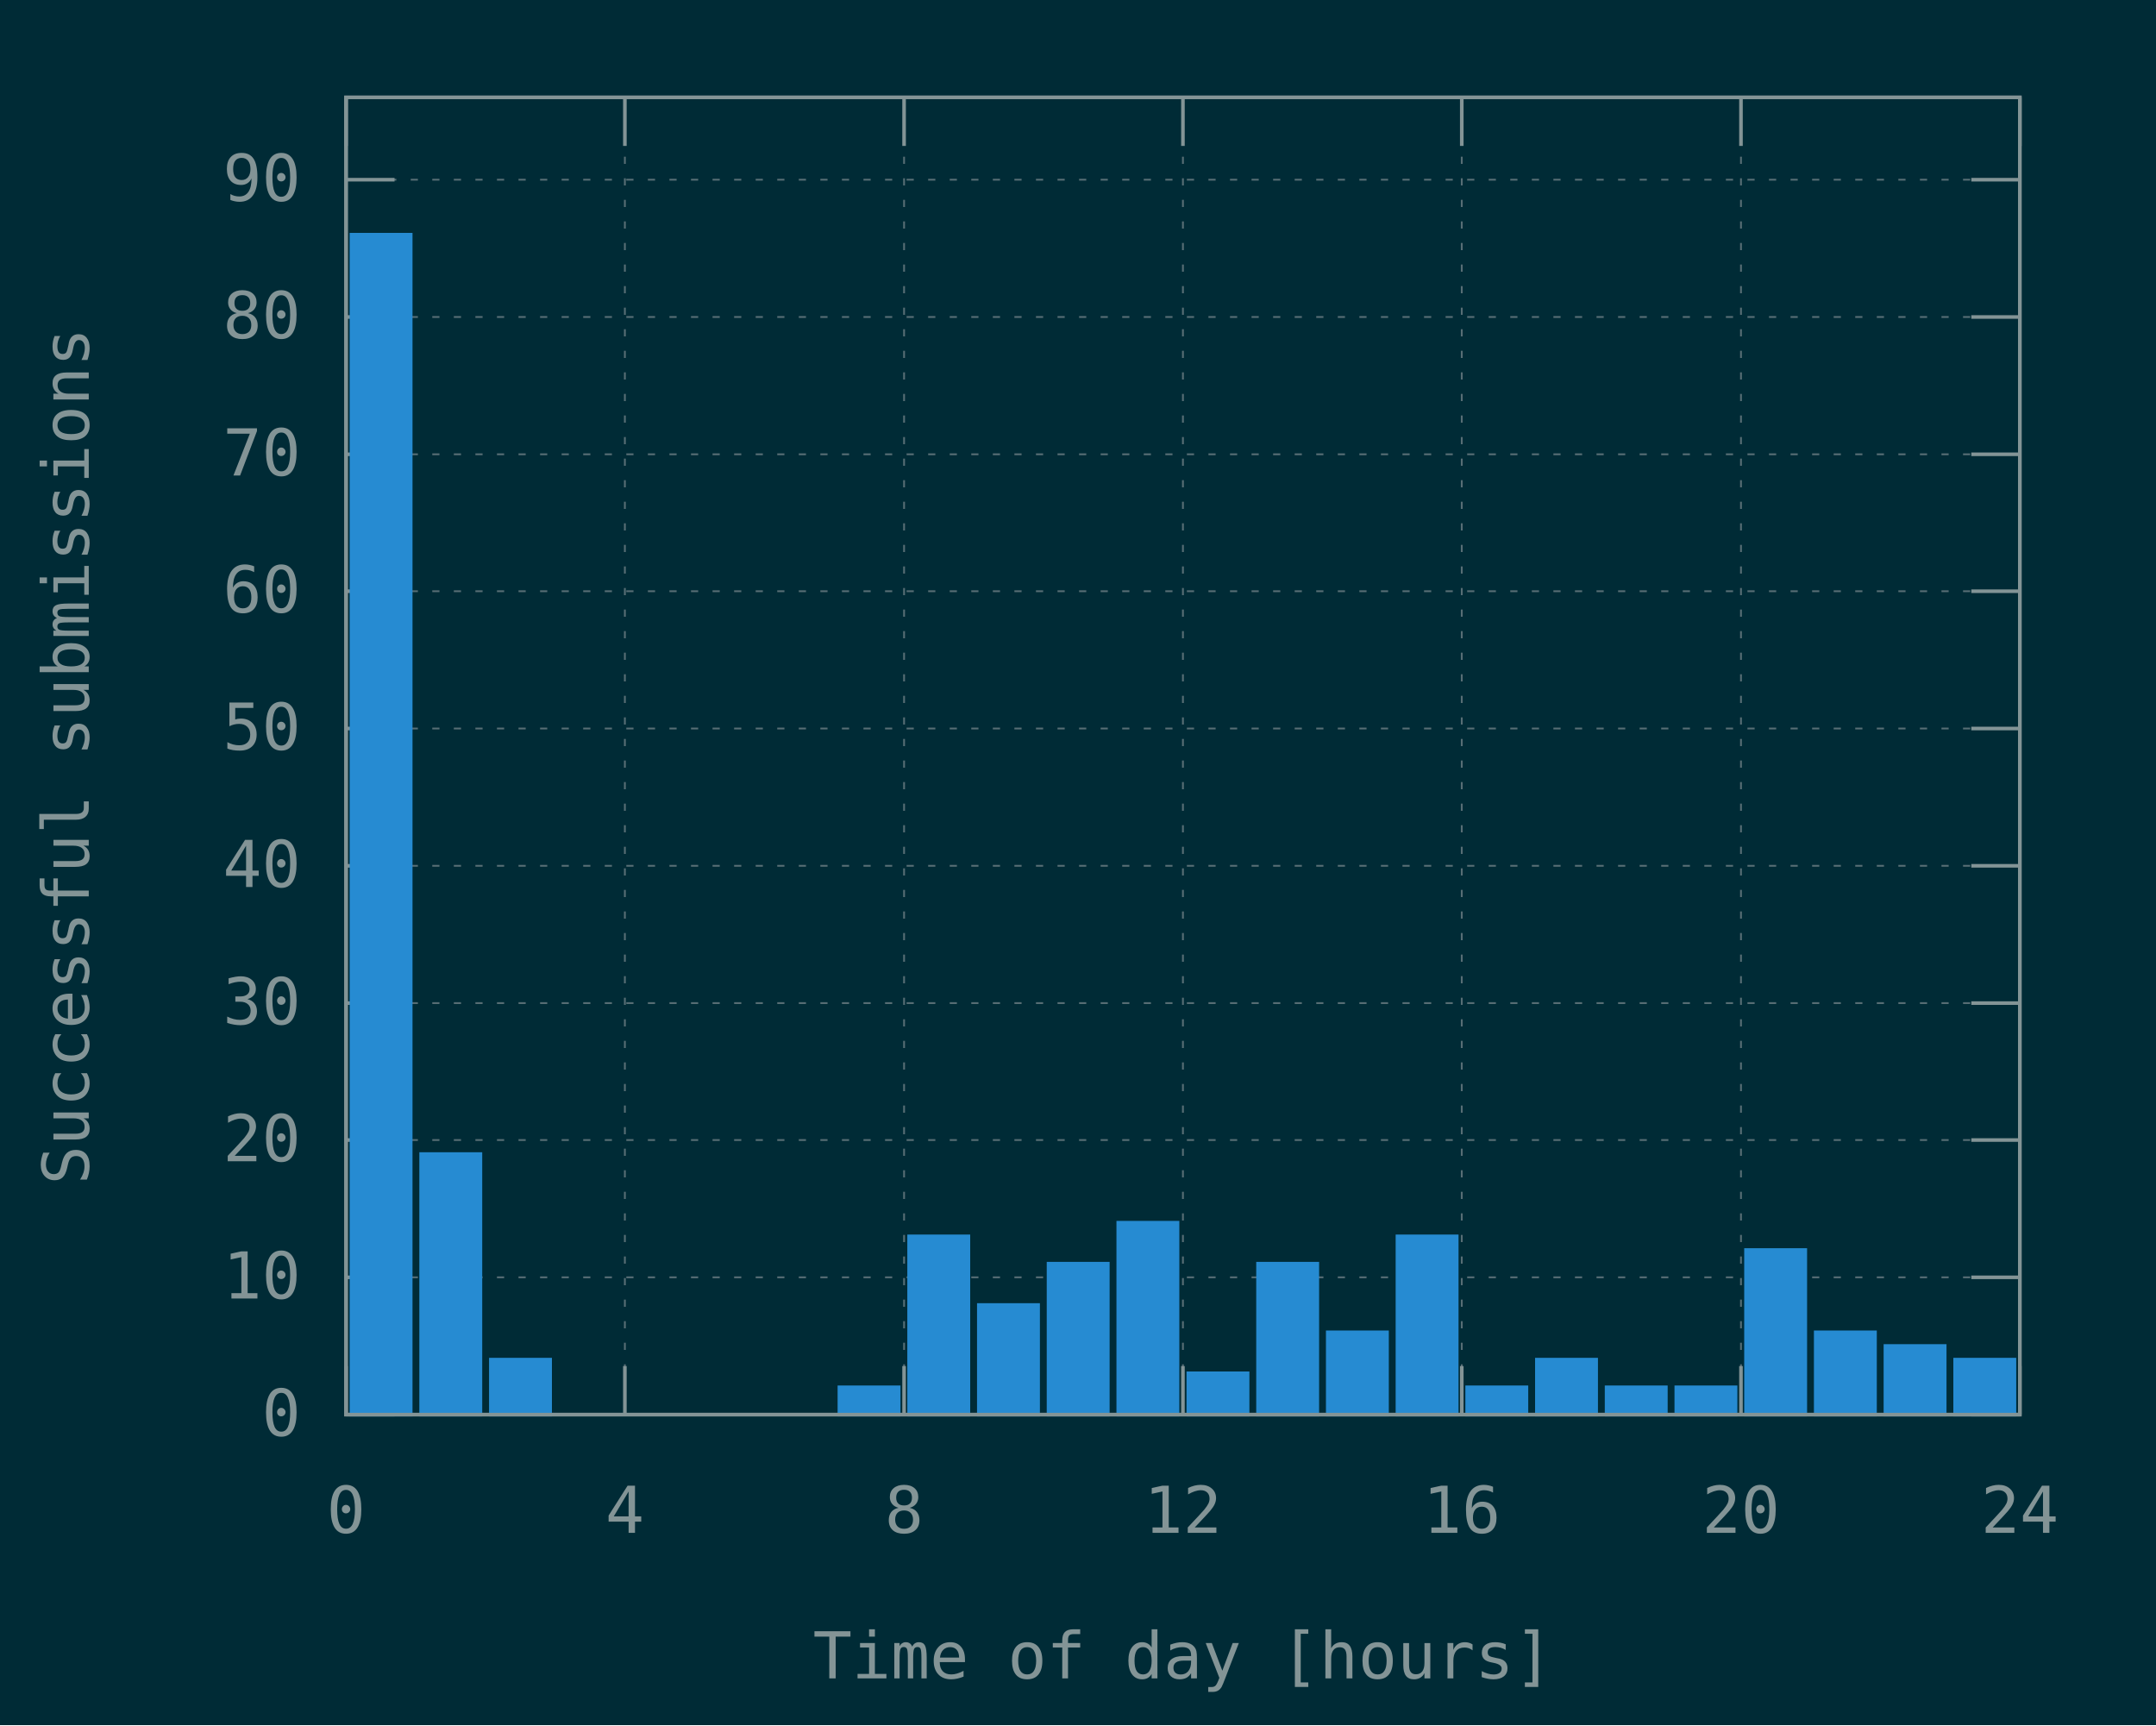
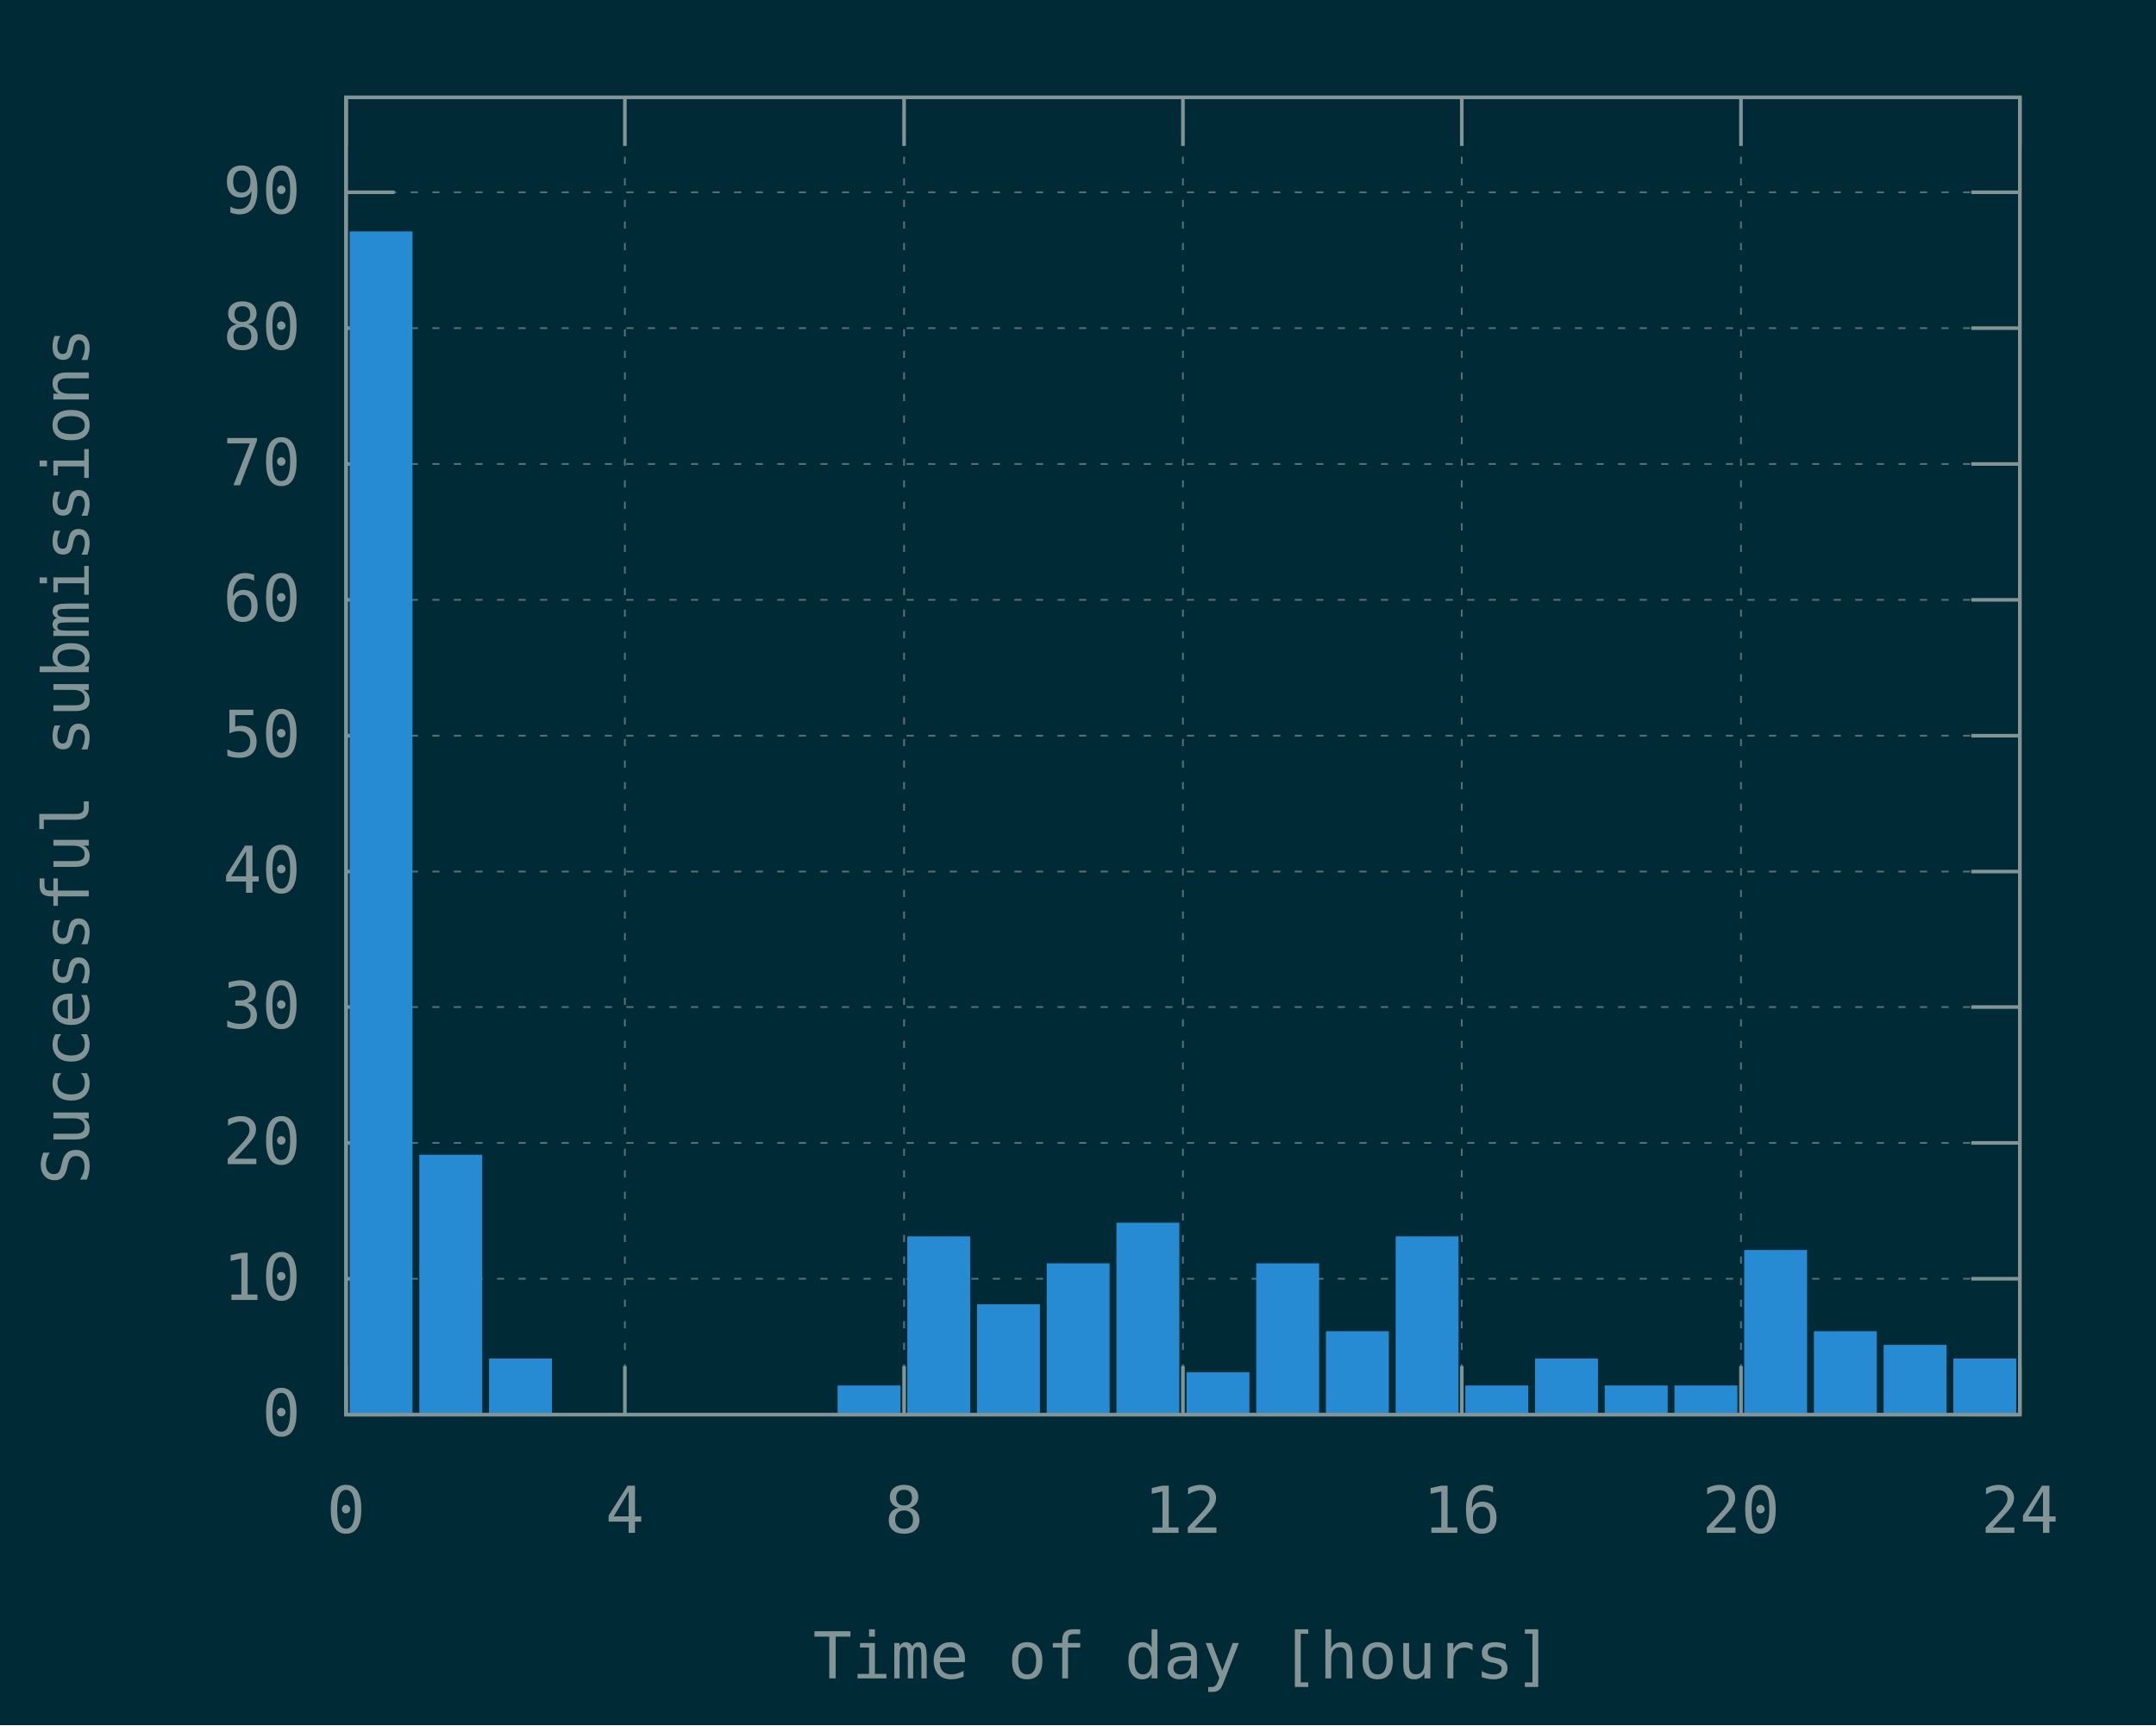
<svg xmlns="http://www.w3.org/2000/svg" xmlns:xlink="http://www.w3.org/1999/xlink" width="600" height="480" viewBox="0 0 600 480">
  <g id="gnuplot_canvas">
    <rect x="0" y="0" width="600" height="480" fill="#002b36" />
    <defs>
      <circle id="gpDot" r="0.5" stroke-width="0.5" stroke="currentColor" />
      <path id="gpPt0" stroke-width="0.148" stroke="currentColor" d="M-1,0 h2 M0,-1 v2" />
      <path id="gpPt1" stroke-width="0.148" stroke="currentColor" d="M-1,-1 L1,1 M1,-1 L-1,1" />
      <path id="gpPt2" stroke-width="0.148" stroke="currentColor" d="M-1,0 L1,0 M0,-1 L0,1 M-1,-1 L1,1 M-1,1 L1,-1" />
      <rect id="gpPt3" stroke-width="0.148" stroke="currentColor" x="-1" y="-1" width="2" height="2" />
      <rect id="gpPt4" stroke-width="0.148" stroke="currentColor" fill="currentColor" x="-1" y="-1" width="2" height="2" />
      <circle id="gpPt5" stroke-width="0.148" stroke="currentColor" cx="0" cy="0" r="1" />
      <use xlink:href="#gpPt5" id="gpPt6" fill="currentColor" stroke="none" />
      <path id="gpPt7" stroke-width="0.148" stroke="currentColor" d="M0,-1.33 L-1.33,0.67 L1.33,0.67 z" />
      <use xlink:href="#gpPt7" id="gpPt8" fill="currentColor" stroke="none" />
      <use xlink:href="#gpPt7" id="gpPt9" stroke="currentColor" transform="rotate(180)" />
      <use xlink:href="#gpPt9" id="gpPt10" fill="currentColor" stroke="none" />
      <use xlink:href="#gpPt3" id="gpPt11" stroke="currentColor" transform="rotate(45)" />
      <use xlink:href="#gpPt11" id="gpPt12" fill="currentColor" stroke="none" />
      <path id="gpPt13" stroke-width="0.148" stroke="currentColor" d="M0,1.330 L1.265,0.411 L0.782,-1.067 L-0.782,-1.076 L-1.265,0.411 z" />
      <use xlink:href="#gpPt13" id="gpPt14" fill="currentColor" stroke="none" />
      <filter id="textbox" filterUnits="objectBoundingBox" x="0" y="0" height="1" width="1">
        <feFlood flood-color="#002B36" flood-opacity="1" result="bgnd" />
        <feComposite in="SourceGraphic" in2="bgnd" operator="atop" />
      </filter>
      <filter id="greybox" filterUnits="objectBoundingBox" x="0" y="0" height="1" width="1">
        <feFlood flood-color="lightgrey" flood-opacity="1" result="grey" />
        <feComposite in="SourceGraphic" in2="grey" operator="atop" />
      </filter>
    </defs>
    <g fill="none" color="#002B36" stroke="currentColor" stroke-width="1.00" stroke-linecap="butt" stroke-linejoin="miter">
</g>
    <g fill="none" color="black" stroke="currentColor" stroke-width="1.00" stroke-linecap="butt" stroke-linejoin="miter">
</g>
    <g fill="none" color="black" stroke="rgb(131, 148, 150)" stroke-width="0.50" stroke-linecap="butt" stroke-linejoin="miter">
</g>
    <g fill="none" color="gray" stroke="currentColor" stroke-width="0.50" stroke-linecap="butt" stroke-linejoin="miter">
      <path stroke="rgb( 88, 110, 117)" stroke-dasharray="2,4" class="gridline" d="M96.3,393.6 L562.1,393.6  " />
    </g>
    <g fill="none" color="gray" stroke="rgb( 88, 110, 117)" stroke-width="1.00" stroke-linecap="butt" stroke-linejoin="miter">
</g>
    <g fill="none" color="black" stroke="currentColor" stroke-width="1.00" stroke-linecap="butt" stroke-linejoin="miter">
      <path stroke="rgb(131, 148, 150)" d="M96.3,393.6 L109.8,393.6 M562.1,393.6 L548.6,393.6  " />
      <g transform="translate(83.7,399.5)" stroke="none" fill="rgb(131,148,150)" font-family="Inconsolata" font-size="18.00" text-anchor="end">
        <text>
          <tspan font-family="Inconsolata"> 0</tspan>
        </text>
      </g>
    </g>
    <g fill="none" color="black" stroke="currentColor" stroke-width="1.00" stroke-linecap="butt" stroke-linejoin="miter">
</g>
    <g fill="none" color="black" stroke="rgb(131, 148, 150)" stroke-width="0.50" stroke-linecap="butt" stroke-linejoin="miter">
</g>
    <g fill="none" color="gray" stroke="currentColor" stroke-width="0.50" stroke-linecap="butt" stroke-linejoin="miter">
-       <path stroke="rgb( 88, 110, 117)" stroke-dasharray="2,4" class="gridline" d="M96.3,355.4 L562.1,355.4  " />
-     </g>
-     <g fill="none" color="gray" stroke="rgb( 88, 110, 117)" stroke-width="1.00" stroke-linecap="butt" stroke-linejoin="miter">
- </g>
-     <g fill="none" color="black" stroke="currentColor" stroke-width="1.00" stroke-linecap="butt" stroke-linejoin="miter">
-       <path stroke="rgb(131, 148, 150)" d="M96.3,355.4 L109.8,355.4 M562.1,355.4 L548.6,355.4  " />
-       <g transform="translate(83.7,361.3)" stroke="none" fill="rgb(131,148,150)" font-family="Inconsolata" font-size="18.00" text-anchor="end">
+       <path stroke="rgb( 88, 110, 117)" stroke-dasharray="2,4" class="gridline" d="M96.3,355.8 L562.1,355.8  " />
+     </g>
+     <g fill="none" color="gray" stroke="rgb( 88, 110, 117)" stroke-width="1.00" stroke-linecap="butt" stroke-linejoin="miter">
+ </g>
+     <g fill="none" color="black" stroke="currentColor" stroke-width="1.00" stroke-linecap="butt" stroke-linejoin="miter">
+       <path stroke="rgb(131, 148, 150)" d="M96.3,355.8 L109.8,355.8 M562.1,355.8 L548.6,355.8  " />
+       <g transform="translate(83.7,361.7)" stroke="none" fill="rgb(131,148,150)" font-family="Inconsolata" font-size="18.00" text-anchor="end">
        <text>
          <tspan font-family="Inconsolata"> 10</tspan>
        </text>
      </g>
    </g>
    <g fill="none" color="black" stroke="currentColor" stroke-width="1.00" stroke-linecap="butt" stroke-linejoin="miter">
</g>
    <g fill="none" color="black" stroke="rgb(131, 148, 150)" stroke-width="0.50" stroke-linecap="butt" stroke-linejoin="miter">
</g>
    <g fill="none" color="gray" stroke="currentColor" stroke-width="0.50" stroke-linecap="butt" stroke-linejoin="miter">
-       <path stroke="rgb( 88, 110, 117)" stroke-dasharray="2,4" class="gridline" d="M96.3,317.2 L562.1,317.2  " />
-     </g>
-     <g fill="none" color="gray" stroke="rgb( 88, 110, 117)" stroke-width="1.00" stroke-linecap="butt" stroke-linejoin="miter">
- </g>
-     <g fill="none" color="black" stroke="currentColor" stroke-width="1.00" stroke-linecap="butt" stroke-linejoin="miter">
-       <path stroke="rgb(131, 148, 150)" d="M96.3,317.2 L109.8,317.2 M562.1,317.2 L548.6,317.2  " />
-       <g transform="translate(83.7,323.1)" stroke="none" fill="rgb(131,148,150)" font-family="Inconsolata" font-size="18.00" text-anchor="end">
+       <path stroke="rgb( 88, 110, 117)" stroke-dasharray="2,4" class="gridline" d="M96.3,318.0 L562.1,318.0  " />
+     </g>
+     <g fill="none" color="gray" stroke="rgb( 88, 110, 117)" stroke-width="1.00" stroke-linecap="butt" stroke-linejoin="miter">
+ </g>
+     <g fill="none" color="black" stroke="currentColor" stroke-width="1.00" stroke-linecap="butt" stroke-linejoin="miter">
+       <path stroke="rgb(131, 148, 150)" d="M96.3,318.0 L109.8,318.0 M562.1,318.0 L548.6,318.0  " />
+       <g transform="translate(83.7,323.9)" stroke="none" fill="rgb(131,148,150)" font-family="Inconsolata" font-size="18.00" text-anchor="end">
        <text>
          <tspan font-family="Inconsolata"> 20</tspan>
        </text>
      </g>
    </g>
    <g fill="none" color="black" stroke="currentColor" stroke-width="1.00" stroke-linecap="butt" stroke-linejoin="miter">
</g>
    <g fill="none" color="black" stroke="rgb(131, 148, 150)" stroke-width="0.50" stroke-linecap="butt" stroke-linejoin="miter">
</g>
    <g fill="none" color="gray" stroke="currentColor" stroke-width="0.50" stroke-linecap="butt" stroke-linejoin="miter">
-       <path stroke="rgb( 88, 110, 117)" stroke-dasharray="2,4" class="gridline" d="M96.3,279.1 L562.1,279.1  " />
-     </g>
-     <g fill="none" color="gray" stroke="rgb( 88, 110, 117)" stroke-width="1.00" stroke-linecap="butt" stroke-linejoin="miter">
- </g>
-     <g fill="none" color="black" stroke="currentColor" stroke-width="1.00" stroke-linecap="butt" stroke-linejoin="miter">
-       <path stroke="rgb(131, 148, 150)" d="M96.3,279.1 L109.8,279.1 M562.1,279.1 L548.6,279.1  " />
-       <g transform="translate(83.7,285.0)" stroke="none" fill="rgb(131,148,150)" font-family="Inconsolata" font-size="18.00" text-anchor="end">
+       <path stroke="rgb( 88, 110, 117)" stroke-dasharray="2,4" class="gridline" d="M96.3,280.2 L562.1,280.2  " />
+     </g>
+     <g fill="none" color="gray" stroke="rgb( 88, 110, 117)" stroke-width="1.00" stroke-linecap="butt" stroke-linejoin="miter">
+ </g>
+     <g fill="none" color="black" stroke="currentColor" stroke-width="1.00" stroke-linecap="butt" stroke-linejoin="miter">
+       <path stroke="rgb(131, 148, 150)" d="M96.3,280.2 L109.8,280.2 M562.1,280.2 L548.6,280.2  " />
+       <g transform="translate(83.7,286.1)" stroke="none" fill="rgb(131,148,150)" font-family="Inconsolata" font-size="18.00" text-anchor="end">
        <text>
          <tspan font-family="Inconsolata"> 30</tspan>
        </text>
      </g>
    </g>
    <g fill="none" color="black" stroke="currentColor" stroke-width="1.00" stroke-linecap="butt" stroke-linejoin="miter">
</g>
    <g fill="none" color="black" stroke="rgb(131, 148, 150)" stroke-width="0.50" stroke-linecap="butt" stroke-linejoin="miter">
</g>
    <g fill="none" color="gray" stroke="currentColor" stroke-width="0.50" stroke-linecap="butt" stroke-linejoin="miter">
-       <path stroke="rgb( 88, 110, 117)" stroke-dasharray="2,4" class="gridline" d="M96.3,240.9 L562.1,240.9  " />
-     </g>
-     <g fill="none" color="gray" stroke="rgb( 88, 110, 117)" stroke-width="1.00" stroke-linecap="butt" stroke-linejoin="miter">
- </g>
-     <g fill="none" color="black" stroke="currentColor" stroke-width="1.00" stroke-linecap="butt" stroke-linejoin="miter">
-       <path stroke="rgb(131, 148, 150)" d="M96.3,240.9 L109.8,240.9 M562.1,240.9 L548.6,240.9  " />
-       <g transform="translate(83.7,246.8)" stroke="none" fill="rgb(131,148,150)" font-family="Inconsolata" font-size="18.00" text-anchor="end">
+       <path stroke="rgb( 88, 110, 117)" stroke-dasharray="2,4" class="gridline" d="M96.3,242.5 L562.1,242.5  " />
+     </g>
+     <g fill="none" color="gray" stroke="rgb( 88, 110, 117)" stroke-width="1.00" stroke-linecap="butt" stroke-linejoin="miter">
+ </g>
+     <g fill="none" color="black" stroke="currentColor" stroke-width="1.00" stroke-linecap="butt" stroke-linejoin="miter">
+       <path stroke="rgb(131, 148, 150)" d="M96.3,242.5 L109.8,242.5 M562.1,242.5 L548.6,242.5  " />
+       <g transform="translate(83.7,248.4)" stroke="none" fill="rgb(131,148,150)" font-family="Inconsolata" font-size="18.00" text-anchor="end">
        <text>
          <tspan font-family="Inconsolata"> 40</tspan>
        </text>
      </g>
    </g>
    <g fill="none" color="black" stroke="currentColor" stroke-width="1.00" stroke-linecap="butt" stroke-linejoin="miter">
</g>
    <g fill="none" color="black" stroke="rgb(131, 148, 150)" stroke-width="0.50" stroke-linecap="butt" stroke-linejoin="miter">
</g>
    <g fill="none" color="gray" stroke="currentColor" stroke-width="0.50" stroke-linecap="butt" stroke-linejoin="miter">
-       <path stroke="rgb( 88, 110, 117)" stroke-dasharray="2,4" class="gridline" d="M96.3,202.7 L562.1,202.7  " />
-     </g>
-     <g fill="none" color="gray" stroke="rgb( 88, 110, 117)" stroke-width="1.00" stroke-linecap="butt" stroke-linejoin="miter">
- </g>
-     <g fill="none" color="black" stroke="currentColor" stroke-width="1.00" stroke-linecap="butt" stroke-linejoin="miter">
-       <path stroke="rgb(131, 148, 150)" d="M96.3,202.7 L109.8,202.7 M562.1,202.7 L548.6,202.7  " />
-       <g transform="translate(83.7,208.6)" stroke="none" fill="rgb(131,148,150)" font-family="Inconsolata" font-size="18.00" text-anchor="end">
+       <path stroke="rgb( 88, 110, 117)" stroke-dasharray="2,4" class="gridline" d="M96.3,204.7 L562.1,204.7  " />
+     </g>
+     <g fill="none" color="gray" stroke="rgb( 88, 110, 117)" stroke-width="1.00" stroke-linecap="butt" stroke-linejoin="miter">
+ </g>
+     <g fill="none" color="black" stroke="currentColor" stroke-width="1.00" stroke-linecap="butt" stroke-linejoin="miter">
+       <path stroke="rgb(131, 148, 150)" d="M96.3,204.7 L109.8,204.7 M562.1,204.7 L548.6,204.7  " />
+       <g transform="translate(83.7,210.6)" stroke="none" fill="rgb(131,148,150)" font-family="Inconsolata" font-size="18.00" text-anchor="end">
        <text>
          <tspan font-family="Inconsolata"> 50</tspan>
        </text>
      </g>
    </g>
    <g fill="none" color="black" stroke="currentColor" stroke-width="1.00" stroke-linecap="butt" stroke-linejoin="miter">
</g>
    <g fill="none" color="black" stroke="rgb(131, 148, 150)" stroke-width="0.50" stroke-linecap="butt" stroke-linejoin="miter">
</g>
    <g fill="none" color="gray" stroke="currentColor" stroke-width="0.50" stroke-linecap="butt" stroke-linejoin="miter">
-       <path stroke="rgb( 88, 110, 117)" stroke-dasharray="2,4" class="gridline" d="M96.3,164.5 L562.1,164.5  " />
-     </g>
-     <g fill="none" color="gray" stroke="rgb( 88, 110, 117)" stroke-width="1.00" stroke-linecap="butt" stroke-linejoin="miter">
- </g>
-     <g fill="none" color="black" stroke="currentColor" stroke-width="1.00" stroke-linecap="butt" stroke-linejoin="miter">
-       <path stroke="rgb(131, 148, 150)" d="M96.3,164.5 L109.8,164.5 M562.1,164.5 L548.6,164.5  " />
-       <g transform="translate(83.7,170.4)" stroke="none" fill="rgb(131,148,150)" font-family="Inconsolata" font-size="18.00" text-anchor="end">
+       <path stroke="rgb( 88, 110, 117)" stroke-dasharray="2,4" class="gridline" d="M96.3,166.9 L562.1,166.9  " />
+     </g>
+     <g fill="none" color="gray" stroke="rgb( 88, 110, 117)" stroke-width="1.00" stroke-linecap="butt" stroke-linejoin="miter">
+ </g>
+     <g fill="none" color="black" stroke="currentColor" stroke-width="1.00" stroke-linecap="butt" stroke-linejoin="miter">
+       <path stroke="rgb(131, 148, 150)" d="M96.3,166.9 L109.8,166.9 M562.1,166.9 L548.6,166.9  " />
+       <g transform="translate(83.7,172.8)" stroke="none" fill="rgb(131,148,150)" font-family="Inconsolata" font-size="18.00" text-anchor="end">
        <text>
          <tspan font-family="Inconsolata"> 60</tspan>
        </text>
      </g>
    </g>
    <g fill="none" color="black" stroke="currentColor" stroke-width="1.00" stroke-linecap="butt" stroke-linejoin="miter">
</g>
    <g fill="none" color="black" stroke="rgb(131, 148, 150)" stroke-width="0.50" stroke-linecap="butt" stroke-linejoin="miter">
</g>
    <g fill="none" color="gray" stroke="currentColor" stroke-width="0.50" stroke-linecap="butt" stroke-linejoin="miter">
-       <path stroke="rgb( 88, 110, 117)" stroke-dasharray="2,4" class="gridline" d="M96.3,126.4 L562.1,126.4  " />
-     </g>
-     <g fill="none" color="gray" stroke="rgb( 88, 110, 117)" stroke-width="1.00" stroke-linecap="butt" stroke-linejoin="miter">
- </g>
-     <g fill="none" color="black" stroke="currentColor" stroke-width="1.00" stroke-linecap="butt" stroke-linejoin="miter">
-       <path stroke="rgb(131, 148, 150)" d="M96.3,126.4 L109.8,126.4 M562.1,126.4 L548.6,126.4  " />
-       <g transform="translate(83.7,132.3)" stroke="none" fill="rgb(131,148,150)" font-family="Inconsolata" font-size="18.00" text-anchor="end">
+       <path stroke="rgb( 88, 110, 117)" stroke-dasharray="2,4" class="gridline" d="M96.3,129.1 L562.1,129.1  " />
+     </g>
+     <g fill="none" color="gray" stroke="rgb( 88, 110, 117)" stroke-width="1.00" stroke-linecap="butt" stroke-linejoin="miter">
+ </g>
+     <g fill="none" color="black" stroke="currentColor" stroke-width="1.00" stroke-linecap="butt" stroke-linejoin="miter">
+       <path stroke="rgb(131, 148, 150)" d="M96.3,129.1 L109.8,129.1 M562.1,129.1 L548.6,129.1  " />
+       <g transform="translate(83.7,135.0)" stroke="none" fill="rgb(131,148,150)" font-family="Inconsolata" font-size="18.00" text-anchor="end">
        <text>
          <tspan font-family="Inconsolata"> 70</tspan>
        </text>
      </g>
    </g>
    <g fill="none" color="black" stroke="currentColor" stroke-width="1.00" stroke-linecap="butt" stroke-linejoin="miter">
</g>
    <g fill="none" color="black" stroke="rgb(131, 148, 150)" stroke-width="0.50" stroke-linecap="butt" stroke-linejoin="miter">
</g>
    <g fill="none" color="gray" stroke="currentColor" stroke-width="0.50" stroke-linecap="butt" stroke-linejoin="miter">
-       <path stroke="rgb( 88, 110, 117)" stroke-dasharray="2,4" class="gridline" d="M96.3,88.2 L562.1,88.2  " />
-     </g>
-     <g fill="none" color="gray" stroke="rgb( 88, 110, 117)" stroke-width="1.00" stroke-linecap="butt" stroke-linejoin="miter">
- </g>
-     <g fill="none" color="black" stroke="currentColor" stroke-width="1.00" stroke-linecap="butt" stroke-linejoin="miter">
-       <path stroke="rgb(131, 148, 150)" d="M96.3,88.2 L109.8,88.2 M562.1,88.2 L548.6,88.2  " />
-       <g transform="translate(83.7,94.1)" stroke="none" fill="rgb(131,148,150)" font-family="Inconsolata" font-size="18.00" text-anchor="end">
+       <path stroke="rgb( 88, 110, 117)" stroke-dasharray="2,4" class="gridline" d="M96.3,91.3 L562.1,91.3  " />
+     </g>
+     <g fill="none" color="gray" stroke="rgb( 88, 110, 117)" stroke-width="1.00" stroke-linecap="butt" stroke-linejoin="miter">
+ </g>
+     <g fill="none" color="black" stroke="currentColor" stroke-width="1.00" stroke-linecap="butt" stroke-linejoin="miter">
+       <path stroke="rgb(131, 148, 150)" d="M96.3,91.3 L109.8,91.3 M562.1,91.3 L548.6,91.3  " />
+       <g transform="translate(83.7,97.2)" stroke="none" fill="rgb(131,148,150)" font-family="Inconsolata" font-size="18.00" text-anchor="end">
        <text>
          <tspan font-family="Inconsolata"> 80</tspan>
        </text>
      </g>
    </g>
    <g fill="none" color="black" stroke="currentColor" stroke-width="1.00" stroke-linecap="butt" stroke-linejoin="miter">
</g>
    <g fill="none" color="black" stroke="rgb(131, 148, 150)" stroke-width="0.50" stroke-linecap="butt" stroke-linejoin="miter">
</g>
    <g fill="none" color="gray" stroke="currentColor" stroke-width="0.50" stroke-linecap="butt" stroke-linejoin="miter">
-       <path stroke="rgb( 88, 110, 117)" stroke-dasharray="2,4" class="gridline" d="M96.3,50.0 L562.1,50.0  " />
-     </g>
-     <g fill="none" color="gray" stroke="rgb( 88, 110, 117)" stroke-width="1.00" stroke-linecap="butt" stroke-linejoin="miter">
- </g>
-     <g fill="none" color="black" stroke="currentColor" stroke-width="1.00" stroke-linecap="butt" stroke-linejoin="miter">
-       <path stroke="rgb(131, 148, 150)" d="M96.3,50.0 L109.8,50.0 M562.1,50.0 L548.6,50.0  " />
-       <g transform="translate(83.7,55.9)" stroke="none" fill="rgb(131,148,150)" font-family="Inconsolata" font-size="18.00" text-anchor="end">
+       <path stroke="rgb( 88, 110, 117)" stroke-dasharray="2,4" class="gridline" d="M96.3,53.5 L562.1,53.5  " />
+     </g>
+     <g fill="none" color="gray" stroke="rgb( 88, 110, 117)" stroke-width="1.00" stroke-linecap="butt" stroke-linejoin="miter">
+ </g>
+     <g fill="none" color="black" stroke="currentColor" stroke-width="1.00" stroke-linecap="butt" stroke-linejoin="miter">
+       <path stroke="rgb(131, 148, 150)" d="M96.3,53.5 L109.8,53.5 M562.1,53.5 L548.6,53.5  " />
+       <g transform="translate(83.7,59.4)" stroke="none" fill="rgb(131,148,150)" font-family="Inconsolata" font-size="18.00" text-anchor="end">
        <text>
          <tspan font-family="Inconsolata"> 90</tspan>
        </text>
      </g>
    </g>
    <g fill="none" color="black" stroke="currentColor" stroke-width="1.00" stroke-linecap="butt" stroke-linejoin="miter">
</g>
    <g fill="none" color="black" stroke="rgb(131, 148, 150)" stroke-width="0.50" stroke-linecap="butt" stroke-linejoin="miter">
</g>
    <g fill="none" color="gray" stroke="currentColor" stroke-width="0.50" stroke-linecap="butt" stroke-linejoin="miter">
      <path stroke="rgb( 88, 110, 117)" stroke-dasharray="2,4" class="gridline" d="M96.3,393.6 L96.3,27.1  " />
    </g>
    <g fill="none" color="gray" stroke="rgb( 88, 110, 117)" stroke-width="1.00" stroke-linecap="butt" stroke-linejoin="miter">
</g>
    <g fill="none" color="black" stroke="currentColor" stroke-width="1.00" stroke-linecap="butt" stroke-linejoin="miter">
      <path stroke="rgb(131, 148, 150)" d="M96.3,393.6 L96.3,380.1 M96.3,27.1 L96.3,40.6  " />
      <g transform="translate(96.3,426.5)" stroke="none" fill="rgb(131,148,150)" font-family="Inconsolata" font-size="18.00" text-anchor="middle">
        <text>
          <tspan font-family="Inconsolata"> 0</tspan>
        </text>
      </g>
    </g>
    <g fill="none" color="black" stroke="currentColor" stroke-width="1.00" stroke-linecap="butt" stroke-linejoin="miter">
</g>
    <g fill="none" color="black" stroke="rgb(131, 148, 150)" stroke-width="0.50" stroke-linecap="butt" stroke-linejoin="miter">
</g>
    <g fill="none" color="gray" stroke="currentColor" stroke-width="0.50" stroke-linecap="butt" stroke-linejoin="miter">
      <path stroke="rgb( 88, 110, 117)" stroke-dasharray="2,4" class="gridline" d="M173.9,393.6 L173.9,27.1  " />
    </g>
    <g fill="none" color="gray" stroke="rgb( 88, 110, 117)" stroke-width="1.00" stroke-linecap="butt" stroke-linejoin="miter">
</g>
    <g fill="none" color="black" stroke="currentColor" stroke-width="1.00" stroke-linecap="butt" stroke-linejoin="miter">
      <path stroke="rgb(131, 148, 150)" d="M173.9,393.6 L173.9,380.1 M173.9,27.1 L173.9,40.6  " />
      <g transform="translate(173.9,426.5)" stroke="none" fill="rgb(131,148,150)" font-family="Inconsolata" font-size="18.00" text-anchor="middle">
        <text>
          <tspan font-family="Inconsolata"> 4</tspan>
        </text>
      </g>
    </g>
    <g fill="none" color="black" stroke="currentColor" stroke-width="1.00" stroke-linecap="butt" stroke-linejoin="miter">
</g>
    <g fill="none" color="black" stroke="rgb(131, 148, 150)" stroke-width="0.50" stroke-linecap="butt" stroke-linejoin="miter">
</g>
    <g fill="none" color="gray" stroke="currentColor" stroke-width="0.50" stroke-linecap="butt" stroke-linejoin="miter">
      <path stroke="rgb( 88, 110, 117)" stroke-dasharray="2,4" class="gridline" d="M251.6,393.6 L251.6,27.1  " />
    </g>
    <g fill="none" color="gray" stroke="rgb( 88, 110, 117)" stroke-width="1.00" stroke-linecap="butt" stroke-linejoin="miter">
</g>
    <g fill="none" color="black" stroke="currentColor" stroke-width="1.00" stroke-linecap="butt" stroke-linejoin="miter">
      <path stroke="rgb(131, 148, 150)" d="M251.6,393.6 L251.6,380.1 M251.6,27.1 L251.6,40.6  " />
      <g transform="translate(251.6,426.5)" stroke="none" fill="rgb(131,148,150)" font-family="Inconsolata" font-size="18.00" text-anchor="middle">
        <text>
          <tspan font-family="Inconsolata"> 8</tspan>
        </text>
      </g>
    </g>
    <g fill="none" color="black" stroke="currentColor" stroke-width="1.00" stroke-linecap="butt" stroke-linejoin="miter">
</g>
    <g fill="none" color="black" stroke="rgb(131, 148, 150)" stroke-width="0.50" stroke-linecap="butt" stroke-linejoin="miter">
</g>
    <g fill="none" color="gray" stroke="currentColor" stroke-width="0.50" stroke-linecap="butt" stroke-linejoin="miter">
      <path stroke="rgb( 88, 110, 117)" stroke-dasharray="2,4" class="gridline" d="M329.2,393.6 L329.2,27.1  " />
    </g>
    <g fill="none" color="gray" stroke="rgb( 88, 110, 117)" stroke-width="1.00" stroke-linecap="butt" stroke-linejoin="miter">
</g>
    <g fill="none" color="black" stroke="currentColor" stroke-width="1.00" stroke-linecap="butt" stroke-linejoin="miter">
      <path stroke="rgb(131, 148, 150)" d="M329.2,393.6 L329.2,380.1 M329.2,27.1 L329.2,40.6  " />
      <g transform="translate(329.2,426.5)" stroke="none" fill="rgb(131,148,150)" font-family="Inconsolata" font-size="18.00" text-anchor="middle">
        <text>
          <tspan font-family="Inconsolata"> 12</tspan>
        </text>
      </g>
    </g>
    <g fill="none" color="black" stroke="currentColor" stroke-width="1.00" stroke-linecap="butt" stroke-linejoin="miter">
</g>
    <g fill="none" color="black" stroke="rgb(131, 148, 150)" stroke-width="0.50" stroke-linecap="butt" stroke-linejoin="miter">
</g>
    <g fill="none" color="gray" stroke="currentColor" stroke-width="0.50" stroke-linecap="butt" stroke-linejoin="miter">
      <path stroke="rgb( 88, 110, 117)" stroke-dasharray="2,4" class="gridline" d="M406.8,393.6 L406.8,27.1  " />
    </g>
    <g fill="none" color="gray" stroke="rgb( 88, 110, 117)" stroke-width="1.00" stroke-linecap="butt" stroke-linejoin="miter">
</g>
    <g fill="none" color="black" stroke="currentColor" stroke-width="1.00" stroke-linecap="butt" stroke-linejoin="miter">
      <path stroke="rgb(131, 148, 150)" d="M406.8,393.6 L406.8,380.1 M406.8,27.1 L406.8,40.6  " />
      <g transform="translate(406.8,426.5)" stroke="none" fill="rgb(131,148,150)" font-family="Inconsolata" font-size="18.00" text-anchor="middle">
        <text>
          <tspan font-family="Inconsolata"> 16</tspan>
        </text>
      </g>
    </g>
    <g fill="none" color="black" stroke="currentColor" stroke-width="1.00" stroke-linecap="butt" stroke-linejoin="miter">
</g>
    <g fill="none" color="black" stroke="rgb(131, 148, 150)" stroke-width="0.50" stroke-linecap="butt" stroke-linejoin="miter">
</g>
    <g fill="none" color="gray" stroke="currentColor" stroke-width="0.50" stroke-linecap="butt" stroke-linejoin="miter">
      <path stroke="rgb( 88, 110, 117)" stroke-dasharray="2,4" class="gridline" d="M484.5,393.6 L484.5,40.6 L484.5,27.1  " />
    </g>
    <g fill="none" color="gray" stroke="rgb( 88, 110, 117)" stroke-width="1.00" stroke-linecap="butt" stroke-linejoin="miter">
</g>
    <g fill="none" color="black" stroke="currentColor" stroke-width="1.00" stroke-linecap="butt" stroke-linejoin="miter">
      <path stroke="rgb(131, 148, 150)" d="M484.5,393.6 L484.5,380.1 M484.5,27.1 L484.5,40.6  " />
      <g transform="translate(484.5,426.5)" stroke="none" fill="rgb(131,148,150)" font-family="Inconsolata" font-size="18.00" text-anchor="middle">
        <text>
          <tspan font-family="Inconsolata"> 20</tspan>
        </text>
      </g>
    </g>
    <g fill="none" color="black" stroke="currentColor" stroke-width="1.00" stroke-linecap="butt" stroke-linejoin="miter">
</g>
    <g fill="none" color="black" stroke="rgb(131, 148, 150)" stroke-width="0.50" stroke-linecap="butt" stroke-linejoin="miter">
</g>
    <g fill="none" color="gray" stroke="currentColor" stroke-width="0.50" stroke-linecap="butt" stroke-linejoin="miter">
      <path stroke="rgb( 88, 110, 117)" stroke-dasharray="2,4" class="gridline" d="M562.1,393.6 L562.1,27.1  " />
    </g>
    <g fill="none" color="gray" stroke="rgb( 88, 110, 117)" stroke-width="1.00" stroke-linecap="butt" stroke-linejoin="miter">
</g>
    <g fill="none" color="black" stroke="currentColor" stroke-width="1.00" stroke-linecap="butt" stroke-linejoin="miter">
      <path stroke="rgb(131, 148, 150)" d="M562.1,393.6 L562.1,380.1 M562.1,27.1 L562.1,40.6  " />
      <g transform="translate(562.1,426.5)" stroke="none" fill="rgb(131,148,150)" font-family="Inconsolata" font-size="18.00" text-anchor="middle">
        <text>
          <tspan font-family="Inconsolata"> 24</tspan>
        </text>
      </g>
    </g>
    <g fill="none" color="black" stroke="currentColor" stroke-width="1.00" stroke-linecap="butt" stroke-linejoin="miter">
</g>
    <g fill="none" color="black" stroke="currentColor" stroke-width="1.00" stroke-linecap="butt" stroke-linejoin="miter">
      <path stroke="rgb(131, 148, 150)" d="M96.3,27.1 L96.3,393.6 L562.1,393.6 L562.1,27.1 L96.3,27.1 Z  " />
    </g>
    <g fill="none" color="black" stroke="currentColor" stroke-width="1.00" stroke-linecap="butt" stroke-linejoin="miter">
      <g transform="translate(24.7,210.4) rotate(270)" stroke="none" fill="rgb(131,148,150)" font-family="Inconsolata" font-size="18.00" text-anchor="middle">
        <text>
          <tspan font-family="Inconsolata">Successful submissions</tspan>
        </text>
      </g>
    </g>
    <g fill="none" color="black" stroke="currentColor" stroke-width="1.00" stroke-linecap="butt" stroke-linejoin="miter">
      <g transform="translate(329.2,467.0)" stroke="none" fill="rgb(131,148,150)" font-family="Inconsolata" font-size="18.00" text-anchor="middle">
        <text>
          <tspan font-family="Inconsolata">Time of day [hours]</tspan>
        </text>
      </g>
    </g>
    <g fill="none" color="black" stroke="currentColor" stroke-width="1.00" stroke-linecap="butt" stroke-linejoin="miter">
</g>
    <g id="gnuplot_plot_1">
      <g fill="none" color="black" stroke="currentColor" stroke-width="1.00" stroke-linecap="butt" stroke-linejoin="miter">
        <g stroke="none" shape-rendering="crispEdges">
-           <polygon fill="rgb( 38, 139, 210)" points="97.8,393.6 114.4,393.6 114.4,65.2 97.8,65.2 " />
-         </g>
-         <path stroke="rgb( 38, 139, 210)" d="M97.8,393.6 L97.8,65.3 L114.3,65.3 L114.3,393.6 L97.8,393.6 Z  " />
-         <g stroke="none" shape-rendering="crispEdges">
-           <polygon fill="rgb( 38, 139, 210)" points="117.2,393.6 133.8,393.6 133.8,321.0 117.2,321.0 " />
-         </g>
-         <path stroke="rgb( 38, 139, 210)" d="M117.2,393.6 L117.2,321.1 L133.7,321.1 L133.7,393.6 L117.2,393.6 Z  " />
-         <g stroke="none" shape-rendering="crispEdges">
-           <polygon fill="rgb( 38, 139, 210)" points="136.6,393.6 153.2,393.6 153.2,378.2 136.6,378.2 " />
-         </g>
-         <path stroke="rgb( 38, 139, 210)" d="M136.6,393.6 L136.6,378.3 L153.1,378.3 L153.1,393.6 L136.6,393.6 Z  " />
+           <polygon fill="rgb( 38, 139, 210)" points="97.8,393.6 114.4,393.6 114.4,64.8 97.8,64.8 " />
+         </g>
+         <path stroke="rgb( 38, 139, 210)" d="M97.8,393.6 L97.8,64.9 L114.3,64.9 L114.3,393.6 L97.8,393.6 Z  " />
+         <g stroke="none" shape-rendering="crispEdges">
+           <polygon fill="rgb( 38, 139, 210)" points="117.2,393.6 133.8,393.6 133.8,321.7 117.2,321.7 " />
+         </g>
+         <path stroke="rgb( 38, 139, 210)" d="M117.2,393.6 L117.2,321.8 L133.7,321.8 L133.7,393.6 L117.2,393.6 Z  " />
+         <g stroke="none" shape-rendering="crispEdges">
+           <polygon fill="rgb( 38, 139, 210)" points="136.6,393.6 153.2,393.6 153.2,378.4 136.6,378.4 " />
+         </g>
+         <path stroke="rgb( 38, 139, 210)" d="M136.6,393.6 L136.6,378.5 L153.1,378.5 L153.1,393.6 L136.6,393.6 Z  " />
        <g stroke="none" shape-rendering="crispEdges">
          <polygon fill="rgb( 38, 139, 210)" points="233.6,393.6 250.2,393.6 250.2,385.9 233.6,385.9 " />
        </g>
        <path stroke="rgb( 38, 139, 210)" d="M233.6,393.6 L233.6,386.0 L250.1,386.0 L250.1,393.6 L233.6,393.6 Z  " />
        <g stroke="none" shape-rendering="crispEdges">
-           <polygon fill="rgb( 38, 139, 210)" points="253.0,393.6 269.6,393.6 269.6,343.9 253.0,343.9 " />
-         </g>
-         <path stroke="rgb( 38, 139, 210)" d="M253.0,393.6 L253.0,344.0 L269.5,344.0 L269.5,393.6 L253.0,393.6 Z  " />
-         <g stroke="none" shape-rendering="crispEdges">
-           <polygon fill="rgb( 38, 139, 210)" points="272.4,393.6 289.0,393.6 289.0,363.0 272.4,363.0 " />
-         </g>
-         <path stroke="rgb( 38, 139, 210)" d="M272.4,393.6 L272.4,363.1 L288.9,363.1 L288.9,393.6 L272.4,393.6 Z  " />
-         <g stroke="none" shape-rendering="crispEdges">
-           <polygon fill="rgb( 38, 139, 210)" points="291.8,393.6 308.4,393.6 308.4,351.5 291.8,351.5 " />
-         </g>
-         <path stroke="rgb( 38, 139, 210)" d="M291.8,393.6 L291.8,351.6 L308.3,351.6 L308.3,393.6 L291.8,393.6 Z  " />
-         <g stroke="none" shape-rendering="crispEdges">
-           <polygon fill="rgb( 38, 139, 210)" points="311.2,393.6 327.8,393.6 327.8,340.1 311.2,340.1 " />
-         </g>
-         <path stroke="rgb( 38, 139, 210)" d="M311.2,393.6 L311.2,340.2 L327.7,340.2 L327.7,393.6 L311.2,393.6 Z  " />
-         <g stroke="none" shape-rendering="crispEdges">
-           <polygon fill="rgb( 38, 139, 210)" points="330.7,393.6 347.3,393.6 347.3,382.0 330.7,382.0 " />
-         </g>
-         <path stroke="rgb( 38, 139, 210)" d="M330.7,393.6 L330.7,382.1 L347.2,382.1 L347.2,393.6 L330.7,393.6 Z  " />
-         <g stroke="none" shape-rendering="crispEdges">
-           <polygon fill="rgb( 38, 139, 210)" points="350.1,393.6 366.7,393.6 366.7,351.5 350.1,351.5 " />
-         </g>
-         <path stroke="rgb( 38, 139, 210)" d="M350.1,393.6 L350.1,351.6 L366.6,351.6 L366.6,393.6 L350.1,393.6 Z  " />
-         <g stroke="none" shape-rendering="crispEdges">
-           <polygon fill="rgb( 38, 139, 210)" points="369.5,393.6 386.1,393.6 386.1,370.6 369.5,370.6 " />
-         </g>
-         <path stroke="rgb( 38, 139, 210)" d="M369.5,393.6 L369.5,370.7 L386.0,370.7 L386.0,393.6 L369.5,393.6 Z  " />
-         <g stroke="none" shape-rendering="crispEdges">
-           <polygon fill="rgb( 38, 139, 210)" points="388.9,393.6 405.5,393.6 405.5,343.9 388.9,343.9 " />
-         </g>
-         <path stroke="rgb( 38, 139, 210)" d="M388.9,393.6 L388.9,344.0 L405.4,344.0 L405.4,393.6 L388.9,393.6 Z  " />
+           <polygon fill="rgb( 38, 139, 210)" points="253.0,393.6 269.6,393.6 269.6,344.4 253.0,344.4 " />
+         </g>
+         <path stroke="rgb( 38, 139, 210)" d="M253.0,393.6 L253.0,344.5 L269.5,344.5 L269.5,393.6 L253.0,393.6 Z  " />
+         <g stroke="none" shape-rendering="crispEdges">
+           <polygon fill="rgb( 38, 139, 210)" points="272.4,393.6 289.0,393.6 289.0,363.3 272.4,363.3 " />
+         </g>
+         <path stroke="rgb( 38, 139, 210)" d="M272.4,393.6 L272.4,363.4 L288.9,363.4 L288.9,393.6 L272.4,393.6 Z  " />
+         <g stroke="none" shape-rendering="crispEdges">
+           <polygon fill="rgb( 38, 139, 210)" points="291.8,393.6 308.4,393.6 308.4,351.9 291.8,351.9 " />
+         </g>
+         <path stroke="rgb( 38, 139, 210)" d="M291.8,393.6 L291.8,352.0 L308.3,352.0 L308.3,393.6 L291.8,393.6 Z  " />
+         <g stroke="none" shape-rendering="crispEdges">
+           <polygon fill="rgb( 38, 139, 210)" points="311.2,393.6 327.8,393.6 327.8,340.6 311.2,340.6 " />
+         </g>
+         <path stroke="rgb( 38, 139, 210)" d="M311.2,393.6 L311.2,340.7 L327.7,340.7 L327.7,393.6 L311.2,393.6 Z  " />
+         <g stroke="none" shape-rendering="crispEdges">
+           <polygon fill="rgb( 38, 139, 210)" points="330.7,393.6 347.3,393.6 347.3,382.2 330.7,382.2 " />
+         </g>
+         <path stroke="rgb( 38, 139, 210)" d="M330.7,393.6 L330.7,382.3 L347.2,382.3 L347.2,393.6 L330.7,393.6 Z  " />
+         <g stroke="none" shape-rendering="crispEdges">
+           <polygon fill="rgb( 38, 139, 210)" points="350.1,393.6 366.7,393.6 366.7,351.9 350.1,351.9 " />
+         </g>
+         <path stroke="rgb( 38, 139, 210)" d="M350.1,393.6 L350.1,352.0 L366.6,352.0 L366.6,393.6 L350.1,393.6 Z  " />
+         <g stroke="none" shape-rendering="crispEdges">
+           <polygon fill="rgb( 38, 139, 210)" points="369.5,393.6 386.1,393.6 386.1,370.8 369.5,370.8 " />
+         </g>
+         <path stroke="rgb( 38, 139, 210)" d="M369.5,393.6 L369.5,370.9 L386.0,370.9 L386.0,393.6 L369.5,393.6 Z  " />
+         <g stroke="none" shape-rendering="crispEdges">
+           <polygon fill="rgb( 38, 139, 210)" points="388.9,393.6 405.5,393.6 405.5,344.4 388.9,344.4 " />
+         </g>
+         <path stroke="rgb( 38, 139, 210)" d="M388.9,393.6 L388.9,344.5 L405.4,344.5 L405.4,393.6 L388.9,393.6 Z  " />
        <g stroke="none" shape-rendering="crispEdges">
          <polygon fill="rgb( 38, 139, 210)" points="408.3,393.6 424.9,393.6 424.9,385.9 408.3,385.9 " />
        </g>
        <path stroke="rgb( 38, 139, 210)" d="M408.3,393.6 L408.3,386.0 L424.8,386.0 L424.8,393.6 L408.3,393.6 Z  " />
        <g stroke="none" shape-rendering="crispEdges">
-           <polygon fill="rgb( 38, 139, 210)" points="427.7,393.6 444.3,393.6 444.3,378.2 427.7,378.2 " />
-         </g>
-         <path stroke="rgb( 38, 139, 210)" d="M427.7,393.6 L427.7,378.3 L444.2,378.3 L444.2,393.6 L427.7,393.6 Z  " />
+           <polygon fill="rgb( 38, 139, 210)" points="427.7,393.6 444.3,393.6 444.3,378.4 427.7,378.4 " />
+         </g>
+         <path stroke="rgb( 38, 139, 210)" d="M427.7,393.6 L427.7,378.5 L444.2,378.5 L444.2,393.6 L427.7,393.6 Z  " />
        <g stroke="none" shape-rendering="crispEdges">
          <polygon fill="rgb( 38, 139, 210)" points="447.1,393.6 463.7,393.6 463.7,385.9 447.1,385.9 " />
        </g>
        <path stroke="rgb( 38, 139, 210)" d="M447.1,393.6 L447.1,386.0 L463.6,386.0 L463.6,393.6 L447.1,393.6 Z  " />
        <g stroke="none" shape-rendering="crispEdges">
          <polygon fill="rgb( 38, 139, 210)" points="466.5,393.6 483.1,393.6 483.1,385.9 466.5,385.9 " />
        </g>
        <path stroke="rgb( 38, 139, 210)" d="M466.5,393.6 L466.5,386.0 L483.0,386.0 L483.0,393.6 L466.5,393.6 Z  " />
        <g stroke="none" shape-rendering="crispEdges">
-           <polygon fill="rgb( 38, 139, 210)" points="485.9,393.6 502.5,393.6 502.5,347.7 485.9,347.7 " />
-         </g>
-         <path stroke="rgb( 38, 139, 210)" d="M485.9,393.6 L485.9,347.8 L502.4,347.8 L502.4,393.6 L485.9,393.6 Z  " />
-         <g stroke="none" shape-rendering="crispEdges">
-           <polygon fill="rgb( 38, 139, 210)" points="505.3,393.6 521.9,393.6 521.9,370.6 505.3,370.6 " />
-         </g>
-         <path stroke="rgb( 38, 139, 210)" d="M505.3,393.6 L505.3,370.7 L521.8,370.7 L521.8,393.6 L505.3,393.6 Z  " />
-         <g stroke="none" shape-rendering="crispEdges">
-           <polygon fill="rgb( 38, 139, 210)" points="524.7,393.6 541.3,393.6 541.3,374.4 524.7,374.4 " />
-         </g>
-         <path stroke="rgb( 38, 139, 210)" d="M524.7,393.6 L524.7,374.5 L541.2,374.5 L541.2,393.6 L524.7,393.6 Z  " />
-         <g stroke="none" shape-rendering="crispEdges">
-           <polygon fill="rgb( 38, 139, 210)" points="544.1,393.6 560.7,393.6 560.7,378.2 544.1,378.2 " />
-         </g>
-         <path stroke="rgb( 38, 139, 210)" d="M544.1,393.6 L544.1,378.3 L560.6,378.3 L560.6,393.6 L544.1,393.6 Z  " />
+           <polygon fill="rgb( 38, 139, 210)" points="485.9,393.6 502.5,393.6 502.5,348.2 485.9,348.2 " />
+         </g>
+         <path stroke="rgb( 38, 139, 210)" d="M485.9,393.6 L485.9,348.3 L502.4,348.3 L502.4,393.6 L485.9,393.6 Z  " />
+         <g stroke="none" shape-rendering="crispEdges">
+           <polygon fill="rgb( 38, 139, 210)" points="505.3,393.6 521.9,393.6 521.9,370.8 505.3,370.8 " />
+         </g>
+         <path stroke="rgb( 38, 139, 210)" d="M505.3,393.6 L505.3,370.9 L521.8,370.9 L521.8,393.6 L505.3,393.6 Z  " />
+         <g stroke="none" shape-rendering="crispEdges">
+           <polygon fill="rgb( 38, 139, 210)" points="524.7,393.6 541.3,393.6 541.3,374.6 524.7,374.6 " />
+         </g>
+         <path stroke="rgb( 38, 139, 210)" d="M524.7,393.6 L524.7,374.7 L541.2,374.7 L541.2,393.6 L524.7,393.6 Z  " />
+         <g stroke="none" shape-rendering="crispEdges">
+           <polygon fill="rgb( 38, 139, 210)" points="544.1,393.6 560.7,393.6 560.7,378.4 544.1,378.4 " />
+         </g>
+         <path stroke="rgb( 38, 139, 210)" d="M544.1,393.6 L544.1,378.5 L560.6,378.5 L560.6,393.6 L544.1,393.6 Z  " />
      </g>
    </g>
    <g fill="none" color="#002B36" stroke="rgb( 38, 139, 210)" stroke-width="2.00" stroke-linecap="butt" stroke-linejoin="miter">
</g>
    <g fill="none" color="black" stroke="currentColor" stroke-width="2.00" stroke-linecap="butt" stroke-linejoin="miter">
</g>
    <g fill="none" color="black" stroke="black" stroke-width="1.00" stroke-linecap="butt" stroke-linejoin="miter">
</g>
    <g fill="none" color="black" stroke="currentColor" stroke-width="1.00" stroke-linecap="butt" stroke-linejoin="miter">
      <path stroke="rgb(131, 148, 150)" d="M96.3,27.1 L96.3,393.6 L562.1,393.6 L562.1,27.1 L96.3,27.1 Z  " />
    </g>
    <g fill="none" color="black" stroke="currentColor" stroke-width="1.00" stroke-linecap="butt" stroke-linejoin="miter">
</g>
  </g>
</svg>
